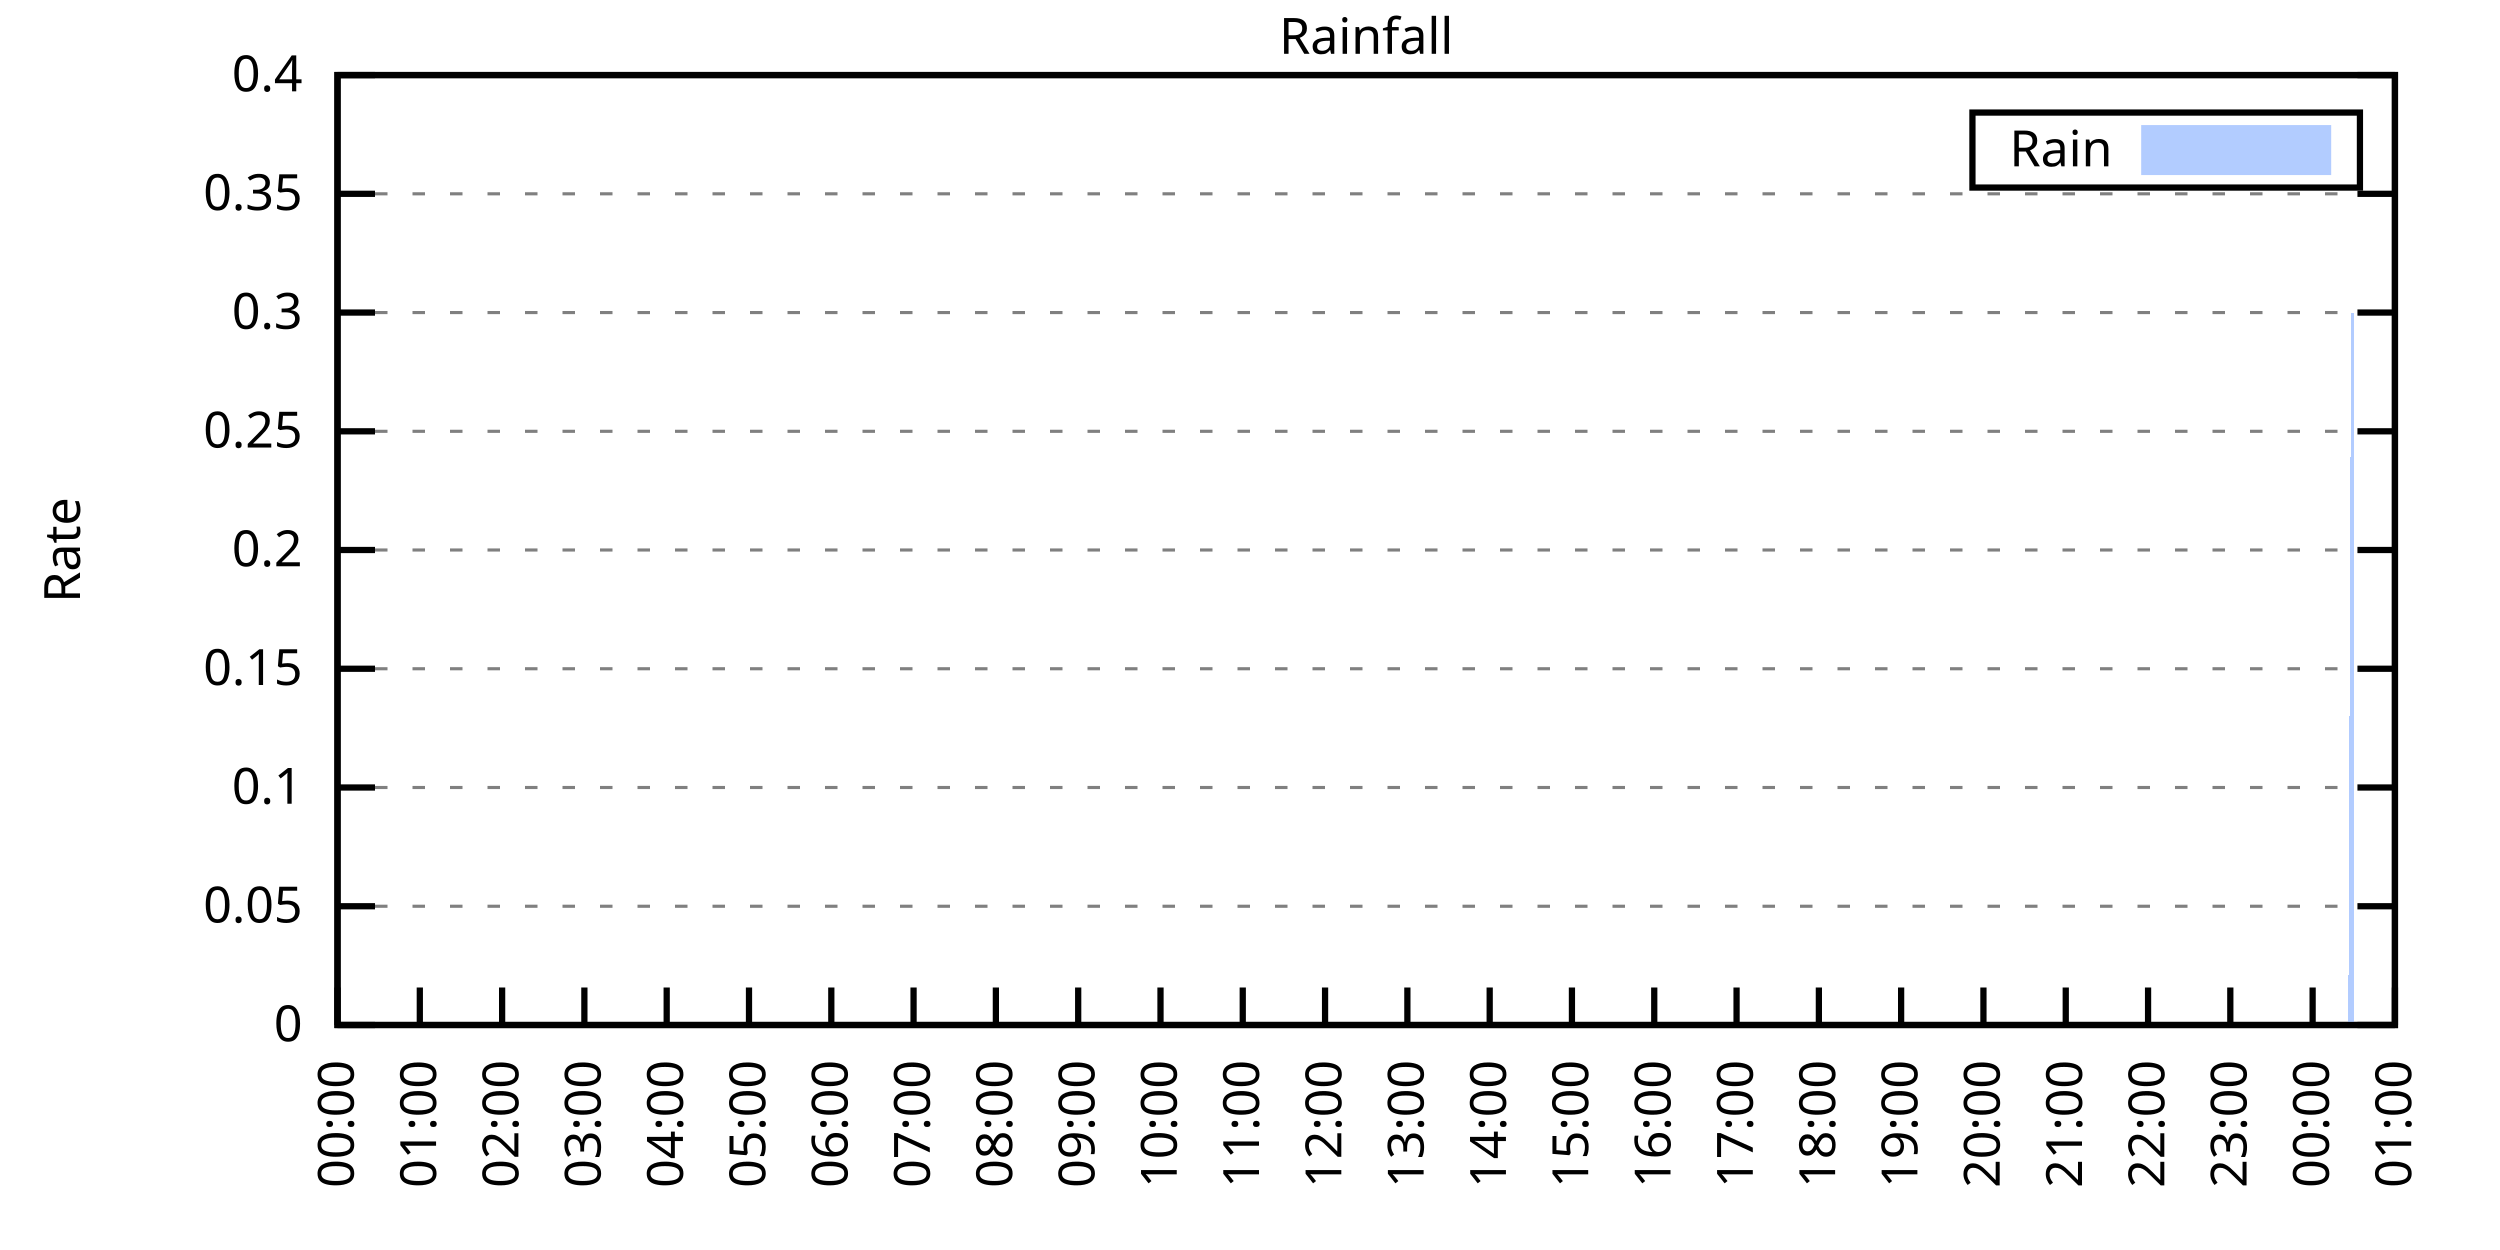
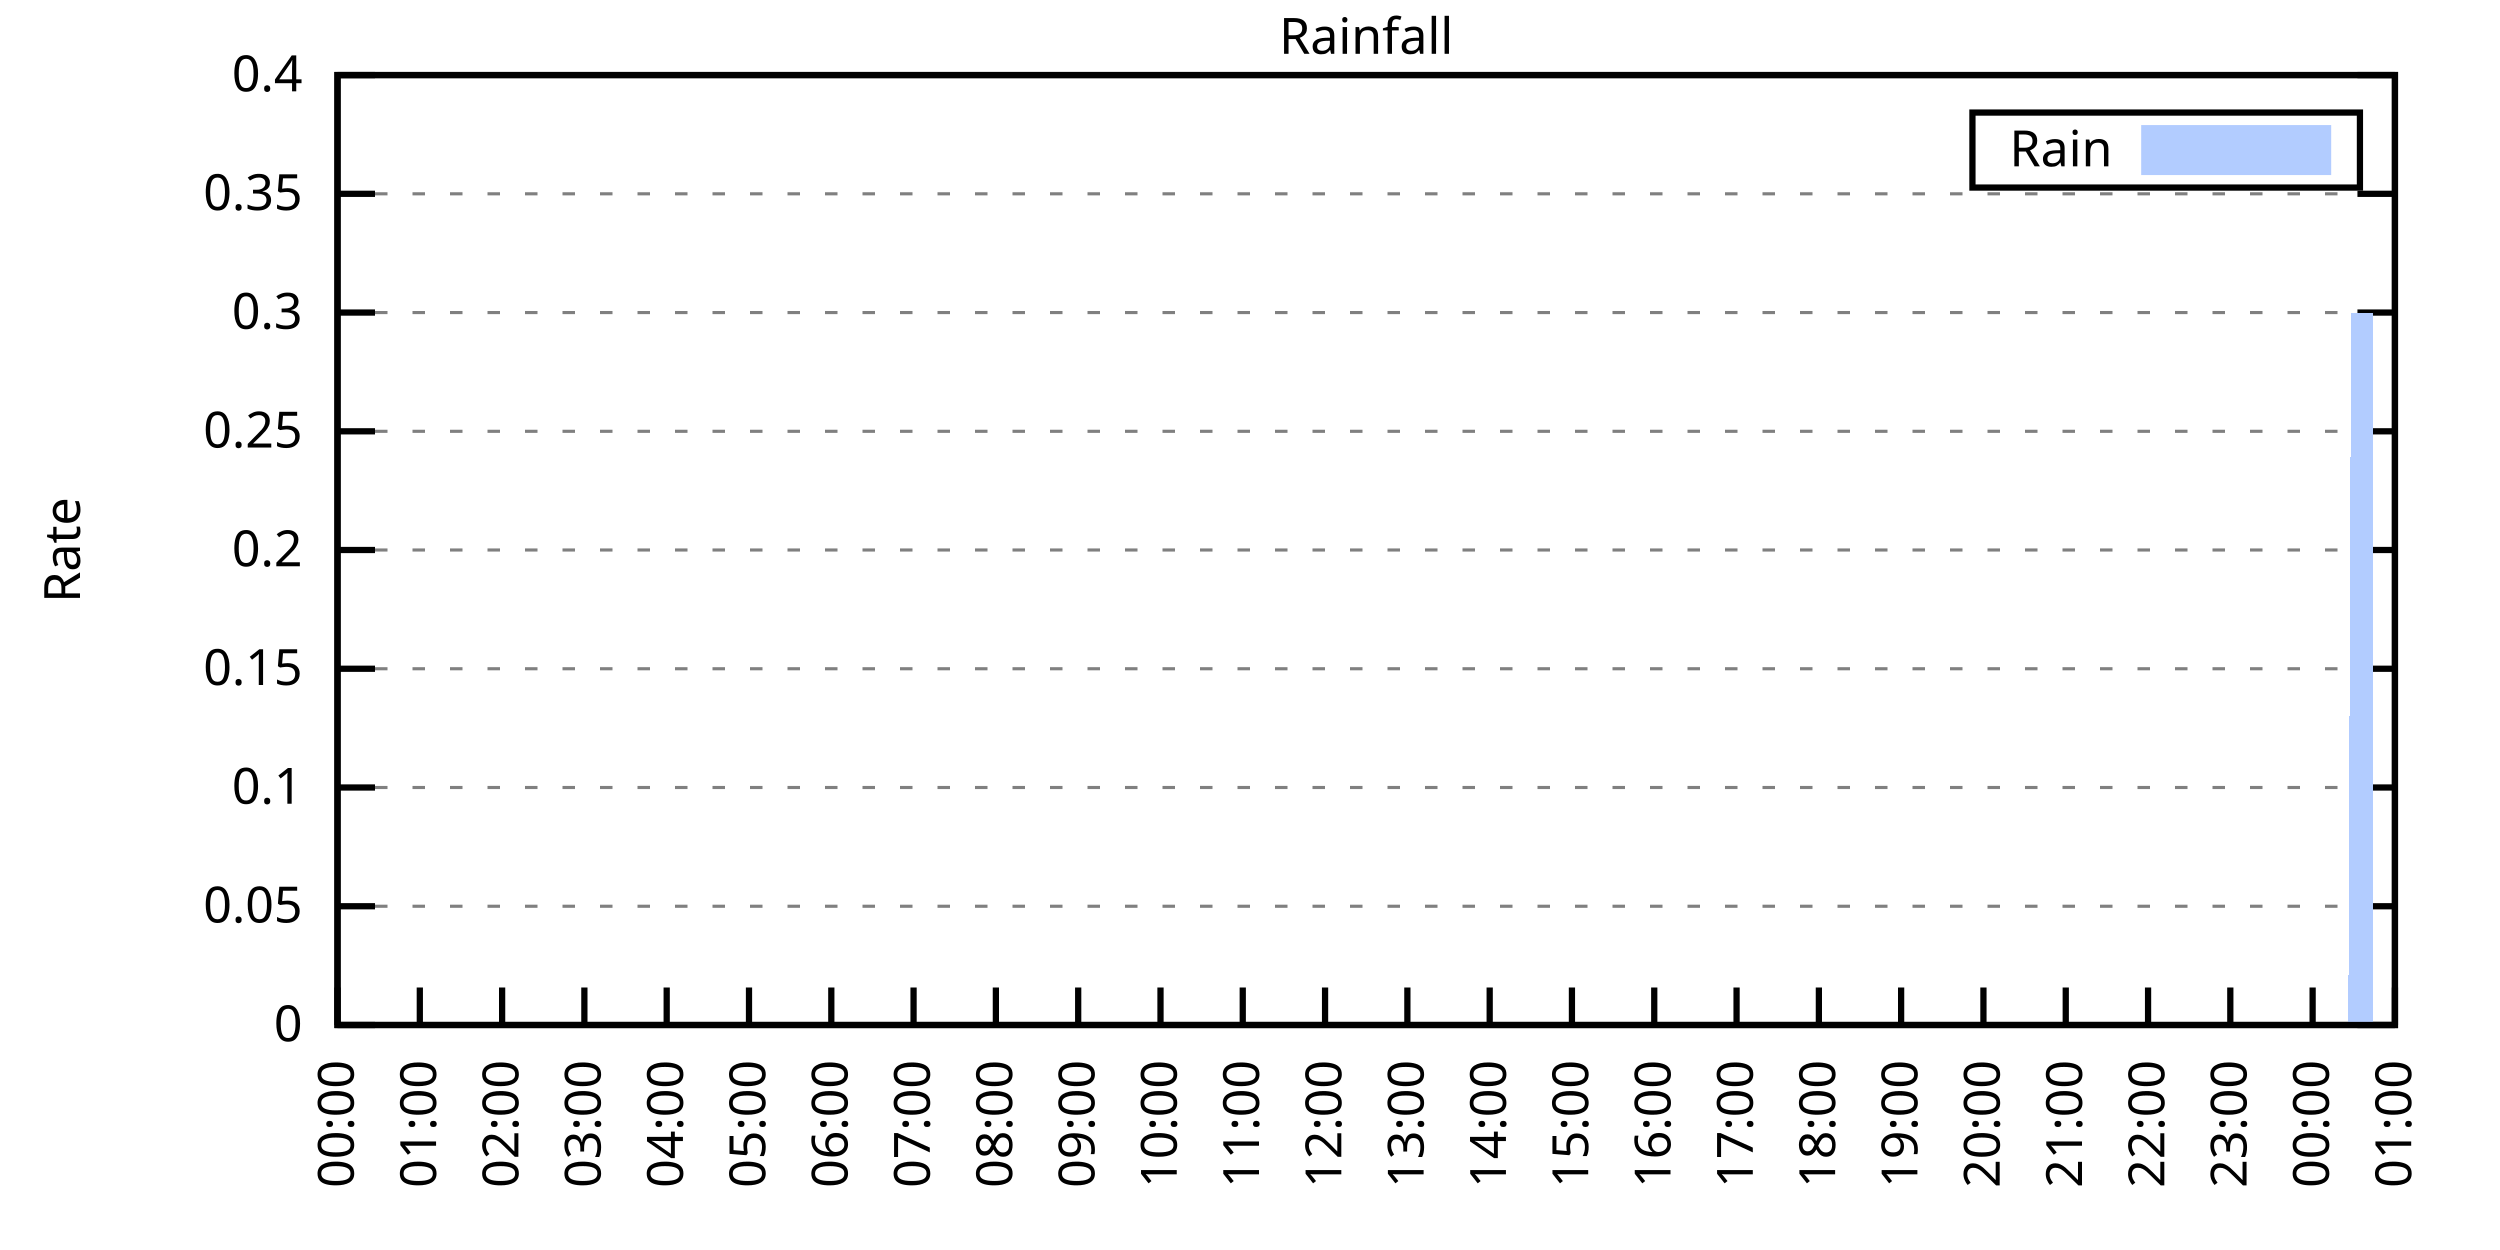
<svg xmlns="http://www.w3.org/2000/svg" xmlns:xlink="http://www.w3.org/1999/xlink" width="400" height="200" viewBox="0 0 400 200">
  <g id="gnuplot_canvas">
    <rect x="0" y="0" width="400" height="200" fill="none" />
    <defs>
      <circle id="gpDot" r="0.5" stroke-width="0.5" stroke="currentColor" />
      <path id="gpPt0" stroke-width="0.333" stroke="currentColor" d="M-1,0 h2 M0,-1 v2" />
      <path id="gpPt1" stroke-width="0.333" stroke="currentColor" d="M-1,-1 L1,1 M1,-1 L-1,1" />
      <path id="gpPt2" stroke-width="0.333" stroke="currentColor" d="M-1,0 L1,0 M0,-1 L0,1 M-1,-1 L1,1 M-1,1 L1,-1" />
      <rect id="gpPt3" stroke-width="0.333" stroke="currentColor" x="-1" y="-1" width="2" height="2" />
      <rect id="gpPt4" stroke-width="0.333" stroke="currentColor" fill="currentColor" x="-1" y="-1" width="2" height="2" />
      <circle id="gpPt5" stroke-width="0.333" stroke="currentColor" cx="0" cy="0" r="1" />
      <use xlink:href="#gpPt5" id="gpPt6" fill="currentColor" stroke="none" />
      <path id="gpPt7" stroke-width="0.333" stroke="currentColor" d="M0,-1.33 L-1.33,0.67 L1.33,0.67 z" />
      <use xlink:href="#gpPt7" id="gpPt8" fill="currentColor" stroke="none" />
      <use xlink:href="#gpPt7" id="gpPt9" stroke="currentColor" transform="rotate(180)" />
      <use xlink:href="#gpPt9" id="gpPt10" fill="currentColor" stroke="none" />
      <use xlink:href="#gpPt3" id="gpPt11" stroke="currentColor" transform="rotate(45)" />
      <use xlink:href="#gpPt11" id="gpPt12" fill="currentColor" stroke="none" />
      <path id="gpPt13" stroke-width="0.333" stroke="currentColor" d="M0,1.330 L1.265,0.411 L0.782,-1.067 L-0.782,-1.076 L-1.265,0.411 z" />
      <use xlink:href="#gpPt13" id="gpPt14" fill="currentColor" stroke="none" />
      <filter id="textbox" filterUnits="objectBoundingBox" x="0" y="0" height="1" width="1">
        <feFlood flood-color="white" flood-opacity="1" result="bgnd" />
        <feComposite in="SourceGraphic" in2="bgnd" operator="atop" />
      </filter>
      <filter id="greybox" filterUnits="objectBoundingBox" x="0" y="0" height="1" width="1">
        <feFlood flood-color="lightgrey" flood-opacity="1" result="grey" />
        <feComposite in="SourceGraphic" in2="grey" operator="atop" />
      </filter>
    </defs>
    <g fill="none" color="white" stroke="currentColor" stroke-width="1.00" stroke-linecap="butt" stroke-linejoin="miter">
</g>
    <g fill="none" color="black" stroke="currentColor" stroke-width="1.00" stroke-linecap="butt" stroke-linejoin="miter">
      <g stroke="none" shape-rendering="crispEdges">
        <polygon fill="rgb(255, 255, 255)" points="54.00,164.00 383.18,164.00 383.18,12.02 54.00,12.02 " />
      </g>
    </g>
    <g fill="none" color="black" stroke="currentColor" stroke-width="1.00" stroke-linecap="butt" stroke-linejoin="miter">
</g>
    <g fill="none" color="black" stroke="black" stroke-width="0.50" stroke-linecap="butt" stroke-linejoin="miter">
</g>
    <g fill="none" color="gray" stroke="currentColor" stroke-width="0.50" stroke-linecap="butt" stroke-linejoin="miter">
      <path stroke="gray" stroke-dasharray="2,4" class="gridline" d="M54.00,164.00 L383.19,164.00  " />
    </g>
    <g fill="none" color="gray" stroke="gray" stroke-width="1.00" stroke-linecap="butt" stroke-linejoin="miter">
</g>
    <g fill="none" color="black" stroke="currentColor" stroke-width="1.00" stroke-linecap="butt" stroke-linejoin="miter">
      <path stroke="black" d="M54.00,164.00 L60.00,164.00 M383.19,164.00 L377.19,164.00  " />
      <g transform="translate(48.40,166.60)" stroke="none" fill="black" font-family="Sans" font-size="8.00" text-anchor="end">
        <text>
          <tspan font-family="Sans"> 0</tspan>
        </text>
      </g>
    </g>
    <g fill="none" color="black" stroke="currentColor" stroke-width="1.00" stroke-linecap="butt" stroke-linejoin="miter">
</g>
    <g fill="none" color="black" stroke="black" stroke-width="0.50" stroke-linecap="butt" stroke-linejoin="miter">
</g>
    <g fill="none" color="gray" stroke="currentColor" stroke-width="0.50" stroke-linecap="butt" stroke-linejoin="miter">
      <path stroke="gray" stroke-dasharray="2,4" class="gridline" d="M54.00,145.00 L383.19,145.00  " />
    </g>
    <g fill="none" color="gray" stroke="gray" stroke-width="1.00" stroke-linecap="butt" stroke-linejoin="miter">
</g>
    <g fill="none" color="black" stroke="currentColor" stroke-width="1.00" stroke-linecap="butt" stroke-linejoin="miter">
      <path stroke="black" d="M54.00,145.00 L60.00,145.00 M383.19,145.00 L377.19,145.00  " />
      <g transform="translate(48.40,147.60)" stroke="none" fill="black" font-family="Sans" font-size="8.00" text-anchor="end">
        <text>
          <tspan font-family="Sans"> 0.05</tspan>
        </text>
      </g>
    </g>
    <g fill="none" color="black" stroke="currentColor" stroke-width="1.00" stroke-linecap="butt" stroke-linejoin="miter">
</g>
    <g fill="none" color="black" stroke="black" stroke-width="0.50" stroke-linecap="butt" stroke-linejoin="miter">
</g>
    <g fill="none" color="gray" stroke="currentColor" stroke-width="0.50" stroke-linecap="butt" stroke-linejoin="miter">
      <path stroke="gray" stroke-dasharray="2,4" class="gridline" d="M54.00,126.00 L383.19,126.00  " />
    </g>
    <g fill="none" color="gray" stroke="gray" stroke-width="1.00" stroke-linecap="butt" stroke-linejoin="miter">
</g>
    <g fill="none" color="black" stroke="currentColor" stroke-width="1.00" stroke-linecap="butt" stroke-linejoin="miter">
      <path stroke="black" d="M54.00,126.00 L60.00,126.00 M383.19,126.00 L377.19,126.00  " />
      <g transform="translate(48.40,128.60)" stroke="none" fill="black" font-family="Sans" font-size="8.00" text-anchor="end">
        <text>
          <tspan font-family="Sans"> 0.1</tspan>
        </text>
      </g>
    </g>
    <g fill="none" color="black" stroke="currentColor" stroke-width="1.00" stroke-linecap="butt" stroke-linejoin="miter">
</g>
    <g fill="none" color="black" stroke="black" stroke-width="0.50" stroke-linecap="butt" stroke-linejoin="miter">
</g>
    <g fill="none" color="gray" stroke="currentColor" stroke-width="0.50" stroke-linecap="butt" stroke-linejoin="miter">
      <path stroke="gray" stroke-dasharray="2,4" class="gridline" d="M54.00,107.00 L383.19,107.00  " />
    </g>
    <g fill="none" color="gray" stroke="gray" stroke-width="1.00" stroke-linecap="butt" stroke-linejoin="miter">
</g>
    <g fill="none" color="black" stroke="currentColor" stroke-width="1.00" stroke-linecap="butt" stroke-linejoin="miter">
      <path stroke="black" d="M54.00,107.00 L60.00,107.00 M383.19,107.00 L377.19,107.00  " />
      <g transform="translate(48.40,109.60)" stroke="none" fill="black" font-family="Sans" font-size="8.00" text-anchor="end">
        <text>
          <tspan font-family="Sans"> 0.15</tspan>
        </text>
      </g>
    </g>
    <g fill="none" color="black" stroke="currentColor" stroke-width="1.00" stroke-linecap="butt" stroke-linejoin="miter">
</g>
    <g fill="none" color="black" stroke="black" stroke-width="0.50" stroke-linecap="butt" stroke-linejoin="miter">
</g>
    <g fill="none" color="gray" stroke="currentColor" stroke-width="0.50" stroke-linecap="butt" stroke-linejoin="miter">
      <path stroke="gray" stroke-dasharray="2,4" class="gridline" d="M54.00,88.00 L383.19,88.00  " />
    </g>
    <g fill="none" color="gray" stroke="gray" stroke-width="1.00" stroke-linecap="butt" stroke-linejoin="miter">
</g>
    <g fill="none" color="black" stroke="currentColor" stroke-width="1.00" stroke-linecap="butt" stroke-linejoin="miter">
      <path stroke="black" d="M54.00,88.00 L60.00,88.00 M383.19,88.00 L377.19,88.00  " />
      <g transform="translate(48.40,90.60)" stroke="none" fill="black" font-family="Sans" font-size="8.00" text-anchor="end">
        <text>
          <tspan font-family="Sans"> 0.2</tspan>
        </text>
      </g>
    </g>
    <g fill="none" color="black" stroke="currentColor" stroke-width="1.00" stroke-linecap="butt" stroke-linejoin="miter">
</g>
    <g fill="none" color="black" stroke="black" stroke-width="0.50" stroke-linecap="butt" stroke-linejoin="miter">
</g>
    <g fill="none" color="gray" stroke="currentColor" stroke-width="0.50" stroke-linecap="butt" stroke-linejoin="miter">
      <path stroke="gray" stroke-dasharray="2,4" class="gridline" d="M54.00,69.01 L383.19,69.01  " />
    </g>
    <g fill="none" color="gray" stroke="gray" stroke-width="1.00" stroke-linecap="butt" stroke-linejoin="miter">
</g>
    <g fill="none" color="black" stroke="currentColor" stroke-width="1.00" stroke-linecap="butt" stroke-linejoin="miter">
      <path stroke="black" d="M54.00,69.01 L60.00,69.01 M383.19,69.01 L377.19,69.01  " />
      <g transform="translate(48.40,71.61)" stroke="none" fill="black" font-family="Sans" font-size="8.00" text-anchor="end">
        <text>
          <tspan font-family="Sans"> 0.25</tspan>
        </text>
      </g>
    </g>
    <g fill="none" color="black" stroke="currentColor" stroke-width="1.00" stroke-linecap="butt" stroke-linejoin="miter">
</g>
    <g fill="none" color="black" stroke="black" stroke-width="0.50" stroke-linecap="butt" stroke-linejoin="miter">
</g>
    <g fill="none" color="gray" stroke="currentColor" stroke-width="0.50" stroke-linecap="butt" stroke-linejoin="miter">
      <path stroke="gray" stroke-dasharray="2,4" class="gridline" d="M54.00,50.01 L383.19,50.01  " />
    </g>
    <g fill="none" color="gray" stroke="gray" stroke-width="1.00" stroke-linecap="butt" stroke-linejoin="miter">
</g>
    <g fill="none" color="black" stroke="currentColor" stroke-width="1.00" stroke-linecap="butt" stroke-linejoin="miter">
      <path stroke="black" d="M54.00,50.01 L60.00,50.01 M383.19,50.01 L377.19,50.01  " />
      <g transform="translate(48.40,52.61)" stroke="none" fill="black" font-family="Sans" font-size="8.00" text-anchor="end">
        <text>
          <tspan font-family="Sans"> 0.3</tspan>
        </text>
      </g>
    </g>
    <g fill="none" color="black" stroke="currentColor" stroke-width="1.00" stroke-linecap="butt" stroke-linejoin="miter">
</g>
    <g fill="none" color="black" stroke="black" stroke-width="0.50" stroke-linecap="butt" stroke-linejoin="miter">
</g>
    <g fill="none" color="gray" stroke="currentColor" stroke-width="0.50" stroke-linecap="butt" stroke-linejoin="miter">
      <path stroke="gray" stroke-dasharray="2,4" class="gridline" d="M54.00,31.01 L383.19,31.01  " />
    </g>
    <g fill="none" color="gray" stroke="gray" stroke-width="1.00" stroke-linecap="butt" stroke-linejoin="miter">
</g>
    <g fill="none" color="black" stroke="currentColor" stroke-width="1.00" stroke-linecap="butt" stroke-linejoin="miter">
      <path stroke="black" d="M54.00,31.01 L60.00,31.01 M383.19,31.01 L377.19,31.01  " />
      <g transform="translate(48.40,33.61)" stroke="none" fill="black" font-family="Sans" font-size="8.00" text-anchor="end">
        <text>
          <tspan font-family="Sans"> 0.35</tspan>
        </text>
      </g>
    </g>
    <g fill="none" color="black" stroke="currentColor" stroke-width="1.00" stroke-linecap="butt" stroke-linejoin="miter">
</g>
    <g fill="none" color="black" stroke="black" stroke-width="0.50" stroke-linecap="butt" stroke-linejoin="miter">
</g>
    <g fill="none" color="gray" stroke="currentColor" stroke-width="0.50" stroke-linecap="butt" stroke-linejoin="miter">
      <path stroke="gray" stroke-dasharray="2,4" class="gridline" d="M54.00,12.01 L383.19,12.01  " />
    </g>
    <g fill="none" color="gray" stroke="gray" stroke-width="1.00" stroke-linecap="butt" stroke-linejoin="miter">
</g>
    <g fill="none" color="black" stroke="currentColor" stroke-width="1.00" stroke-linecap="butt" stroke-linejoin="miter">
      <path stroke="black" d="M54.00,12.01 L60.00,12.01 M383.19,12.01 L377.19,12.01  " />
      <g transform="translate(48.40,14.61)" stroke="none" fill="black" font-family="Sans" font-size="8.00" text-anchor="end">
        <text>
          <tspan font-family="Sans"> 0.4</tspan>
        </text>
      </g>
    </g>
    <g fill="none" color="black" stroke="currentColor" stroke-width="1.00" stroke-linecap="butt" stroke-linejoin="miter">
      <path stroke="black" d="M54.00,164.00 L54.00,158.00  " />
      <g transform="translate(56.60,169.60) rotate(270.00)" stroke="none" fill="black" font-family="Sans" font-size="8.00" text-anchor="end">
        <text>
          <tspan font-family="Sans">00:00</tspan>
        </text>
      </g>
    </g>
    <g fill="none" color="black" stroke="currentColor" stroke-width="1.00" stroke-linecap="butt" stroke-linejoin="miter">
      <path stroke="black" d="M67.17,164.00 L67.17,158.00  " />
      <g transform="translate(69.77,169.60) rotate(270.00)" stroke="none" fill="black" font-family="Sans" font-size="8.00" text-anchor="end">
        <text>
          <tspan font-family="Sans">01:00</tspan>
        </text>
      </g>
    </g>
    <g fill="none" color="black" stroke="currentColor" stroke-width="1.00" stroke-linecap="butt" stroke-linejoin="miter">
      <path stroke="black" d="M80.34,164.00 L80.34,158.00  " />
      <g transform="translate(82.94,169.60) rotate(270.00)" stroke="none" fill="black" font-family="Sans" font-size="8.00" text-anchor="end">
        <text>
          <tspan font-family="Sans">02:00</tspan>
        </text>
      </g>
    </g>
    <g fill="none" color="black" stroke="currentColor" stroke-width="1.00" stroke-linecap="butt" stroke-linejoin="miter">
      <path stroke="black" d="M93.50,164.00 L93.50,158.00  " />
      <g transform="translate(96.10,169.60) rotate(270.00)" stroke="none" fill="black" font-family="Sans" font-size="8.00" text-anchor="end">
        <text>
          <tspan font-family="Sans">03:00</tspan>
        </text>
      </g>
    </g>
    <g fill="none" color="black" stroke="currentColor" stroke-width="1.00" stroke-linecap="butt" stroke-linejoin="miter">
      <path stroke="black" d="M106.67,164.00 L106.67,158.00  " />
      <g transform="translate(109.27,169.60) rotate(270.00)" stroke="none" fill="black" font-family="Sans" font-size="8.00" text-anchor="end">
        <text>
          <tspan font-family="Sans">04:00</tspan>
        </text>
      </g>
    </g>
    <g fill="none" color="black" stroke="currentColor" stroke-width="1.00" stroke-linecap="butt" stroke-linejoin="miter">
      <path stroke="black" d="M119.84,164.00 L119.84,158.00  " />
      <g transform="translate(122.44,169.60) rotate(270.00)" stroke="none" fill="black" font-family="Sans" font-size="8.00" text-anchor="end">
        <text>
          <tspan font-family="Sans">05:00</tspan>
        </text>
      </g>
    </g>
    <g fill="none" color="black" stroke="currentColor" stroke-width="1.00" stroke-linecap="butt" stroke-linejoin="miter">
      <path stroke="black" d="M133.01,164.00 L133.01,158.00  " />
      <g transform="translate(135.61,169.60) rotate(270.00)" stroke="none" fill="black" font-family="Sans" font-size="8.00" text-anchor="end">
        <text>
          <tspan font-family="Sans">06:00</tspan>
        </text>
      </g>
    </g>
    <g fill="none" color="black" stroke="currentColor" stroke-width="1.00" stroke-linecap="butt" stroke-linejoin="miter">
      <path stroke="black" d="M146.17,164.00 L146.17,158.00  " />
      <g transform="translate(148.77,169.60) rotate(270.00)" stroke="none" fill="black" font-family="Sans" font-size="8.00" text-anchor="end">
        <text>
          <tspan font-family="Sans">07:00</tspan>
        </text>
      </g>
    </g>
    <g fill="none" color="black" stroke="currentColor" stroke-width="1.00" stroke-linecap="butt" stroke-linejoin="miter">
      <path stroke="black" d="M159.34,164.00 L159.34,158.00  " />
      <g transform="translate(161.94,169.60) rotate(270.00)" stroke="none" fill="black" font-family="Sans" font-size="8.00" text-anchor="end">
        <text>
          <tspan font-family="Sans">08:00</tspan>
        </text>
      </g>
    </g>
    <g fill="none" color="black" stroke="currentColor" stroke-width="1.00" stroke-linecap="butt" stroke-linejoin="miter">
      <path stroke="black" d="M172.51,164.00 L172.51,158.00  " />
      <g transform="translate(175.11,169.60) rotate(270.00)" stroke="none" fill="black" font-family="Sans" font-size="8.00" text-anchor="end">
        <text>
          <tspan font-family="Sans">09:00</tspan>
        </text>
      </g>
    </g>
    <g fill="none" color="black" stroke="currentColor" stroke-width="1.00" stroke-linecap="butt" stroke-linejoin="miter">
      <path stroke="black" d="M185.68,164.00 L185.68,158.00  " />
      <g transform="translate(188.28,169.60) rotate(270.00)" stroke="none" fill="black" font-family="Sans" font-size="8.00" text-anchor="end">
        <text>
          <tspan font-family="Sans">10:00</tspan>
        </text>
      </g>
    </g>
    <g fill="none" color="black" stroke="currentColor" stroke-width="1.00" stroke-linecap="butt" stroke-linejoin="miter">
      <path stroke="black" d="M198.84,164.00 L198.84,158.00  " />
      <g transform="translate(201.44,169.60) rotate(270.00)" stroke="none" fill="black" font-family="Sans" font-size="8.00" text-anchor="end">
        <text>
          <tspan font-family="Sans">11:00</tspan>
        </text>
      </g>
    </g>
    <g fill="none" color="black" stroke="currentColor" stroke-width="1.00" stroke-linecap="butt" stroke-linejoin="miter">
      <path stroke="black" d="M212.01,164.00 L212.01,158.00  " />
      <g transform="translate(214.61,169.60) rotate(270.00)" stroke="none" fill="black" font-family="Sans" font-size="8.00" text-anchor="end">
        <text>
          <tspan font-family="Sans">12:00</tspan>
        </text>
      </g>
    </g>
    <g fill="none" color="black" stroke="currentColor" stroke-width="1.00" stroke-linecap="butt" stroke-linejoin="miter">
      <path stroke="black" d="M225.18,164.00 L225.18,158.00  " />
      <g transform="translate(227.78,169.60) rotate(270.00)" stroke="none" fill="black" font-family="Sans" font-size="8.00" text-anchor="end">
        <text>
          <tspan font-family="Sans">13:00</tspan>
        </text>
      </g>
    </g>
    <g fill="none" color="black" stroke="currentColor" stroke-width="1.00" stroke-linecap="butt" stroke-linejoin="miter">
      <path stroke="black" d="M238.35,164.00 L238.35,158.00  " />
      <g transform="translate(240.95,169.60) rotate(270.00)" stroke="none" fill="black" font-family="Sans" font-size="8.00" text-anchor="end">
        <text>
          <tspan font-family="Sans">14:00</tspan>
        </text>
      </g>
    </g>
    <g fill="none" color="black" stroke="currentColor" stroke-width="1.00" stroke-linecap="butt" stroke-linejoin="miter">
      <path stroke="black" d="M251.51,164.00 L251.51,158.00  " />
      <g transform="translate(254.11,169.60) rotate(270.00)" stroke="none" fill="black" font-family="Sans" font-size="8.00" text-anchor="end">
        <text>
          <tspan font-family="Sans">15:00</tspan>
        </text>
      </g>
    </g>
    <g fill="none" color="black" stroke="currentColor" stroke-width="1.00" stroke-linecap="butt" stroke-linejoin="miter">
      <path stroke="black" d="M264.68,164.00 L264.68,158.00  " />
      <g transform="translate(267.28,169.60) rotate(270.00)" stroke="none" fill="black" font-family="Sans" font-size="8.00" text-anchor="end">
        <text>
          <tspan font-family="Sans">16:00</tspan>
        </text>
      </g>
    </g>
    <g fill="none" color="black" stroke="currentColor" stroke-width="1.00" stroke-linecap="butt" stroke-linejoin="miter">
      <path stroke="black" d="M277.85,164.00 L277.85,158.00  " />
      <g transform="translate(280.45,169.60) rotate(270.00)" stroke="none" fill="black" font-family="Sans" font-size="8.00" text-anchor="end">
        <text>
          <tspan font-family="Sans">17:00</tspan>
        </text>
      </g>
    </g>
    <g fill="none" color="black" stroke="currentColor" stroke-width="1.00" stroke-linecap="butt" stroke-linejoin="miter">
      <path stroke="black" d="M291.02,164.00 L291.02,158.00  " />
      <g transform="translate(293.62,169.60) rotate(270.00)" stroke="none" fill="black" font-family="Sans" font-size="8.00" text-anchor="end">
        <text>
          <tspan font-family="Sans">18:00</tspan>
        </text>
      </g>
    </g>
    <g fill="none" color="black" stroke="currentColor" stroke-width="1.00" stroke-linecap="butt" stroke-linejoin="miter">
      <path stroke="black" d="M304.18,164.00 L304.18,158.00  " />
      <g transform="translate(306.78,169.60) rotate(270.00)" stroke="none" fill="black" font-family="Sans" font-size="8.00" text-anchor="end">
        <text>
          <tspan font-family="Sans">19:00</tspan>
        </text>
      </g>
    </g>
    <g fill="none" color="black" stroke="currentColor" stroke-width="1.00" stroke-linecap="butt" stroke-linejoin="miter">
      <path stroke="black" d="M317.35,164.00 L317.35,158.00  " />
      <g transform="translate(319.95,169.60) rotate(270.00)" stroke="none" fill="black" font-family="Sans" font-size="8.00" text-anchor="end">
        <text>
          <tspan font-family="Sans">20:00</tspan>
        </text>
      </g>
    </g>
    <g fill="none" color="black" stroke="currentColor" stroke-width="1.00" stroke-linecap="butt" stroke-linejoin="miter">
      <path stroke="black" d="M330.52,164.00 L330.52,158.00  " />
      <g transform="translate(333.12,169.60) rotate(270.00)" stroke="none" fill="black" font-family="Sans" font-size="8.00" text-anchor="end">
        <text>
          <tspan font-family="Sans">21:00</tspan>
        </text>
      </g>
    </g>
    <g fill="none" color="black" stroke="currentColor" stroke-width="1.00" stroke-linecap="butt" stroke-linejoin="miter">
      <path stroke="black" d="M343.69,164.00 L343.69,158.00  " />
      <g transform="translate(346.29,169.60) rotate(270.00)" stroke="none" fill="black" font-family="Sans" font-size="8.00" text-anchor="end">
        <text>
          <tspan font-family="Sans">22:00</tspan>
        </text>
      </g>
    </g>
    <g fill="none" color="black" stroke="currentColor" stroke-width="1.00" stroke-linecap="butt" stroke-linejoin="miter">
      <path stroke="black" d="M356.85,164.00 L356.85,158.00  " />
      <g transform="translate(359.45,169.60) rotate(270.00)" stroke="none" fill="black" font-family="Sans" font-size="8.00" text-anchor="end">
        <text>
          <tspan font-family="Sans">23:00</tspan>
        </text>
      </g>
    </g>
    <g fill="none" color="black" stroke="currentColor" stroke-width="1.00" stroke-linecap="butt" stroke-linejoin="miter">
      <path stroke="black" d="M370.02,164.00 L370.02,158.00  " />
      <g transform="translate(372.62,169.60) rotate(270.00)" stroke="none" fill="black" font-family="Sans" font-size="8.00" text-anchor="end">
        <text>
          <tspan font-family="Sans">00:00</tspan>
        </text>
      </g>
    </g>
    <g fill="none" color="black" stroke="currentColor" stroke-width="1.00" stroke-linecap="butt" stroke-linejoin="miter">
      <path stroke="black" d="M383.19,164.00 L383.19,158.00  " />
      <g transform="translate(385.79,169.60) rotate(270.00)" stroke="none" fill="black" font-family="Sans" font-size="8.00" text-anchor="end">
        <text>
          <tspan font-family="Sans">01:00</tspan>
        </text>
      </g>
    </g>
    <g fill="none" color="black" stroke="currentColor" stroke-width="1.00" stroke-linecap="butt" stroke-linejoin="miter">
</g>
    <g fill="none" color="black" stroke="currentColor" stroke-width="1.00" stroke-linecap="butt" stroke-linejoin="miter">
      <path stroke="black" d="M54.00,12.01 L54.00,164.00 L383.19,164.00 L383.19,12.01 L54.00,12.01 Z  " />
    </g>
    <g fill="none" color="black" stroke="currentColor" stroke-width="1.00" stroke-linecap="butt" stroke-linejoin="miter">
</g>
    <g fill="none" color="black" stroke="currentColor" stroke-width="1.00" stroke-linecap="butt" stroke-linejoin="miter">
      <path stroke="black" d="M315.59,30.01 L315.59,18.01 L377.59,18.01 L377.59,30.01 L315.59,30.01 Z  " />
    </g>
    <g id="Rainfall_plot_1">
      <g fill="none" color="white" stroke="black" stroke-width="2.00" stroke-linecap="butt" stroke-linejoin="miter">
</g>
      <g fill="none" color="black" stroke="currentColor" stroke-width="2.00" stroke-linecap="butt" stroke-linejoin="miter">
        <g transform="translate(337.99,26.61)" stroke="none" fill="black" font-family="Sans" font-size="8.00" text-anchor="end">
          <text>
            <tspan font-family="Sans">Rain</tspan>
          </text>
        </g>
      </g>
      <g fill="none" color="black" stroke="currentColor" stroke-width="2.00" stroke-linecap="butt" stroke-linejoin="miter">
        <g stroke="none" shape-rendering="crispEdges">
          <polygon fill="rgb(178, 204, 255)" points="343.59,27.01 371.99,27.01 371.99,21.01 343.59,21.01 " />
        </g>
        <path stroke="rgb(178, 204, 255)" d="M343.59,27.01 L371.99,27.01 L371.99,21.01 L343.59,21.01 L343.59,27.01 Z  " />
      </g>
      <g fill="none" color="black" stroke="currentColor" stroke-width="2.00" stroke-linecap="butt" stroke-linejoin="miter">
        <g stroke="none" shape-rendering="crispEdges">
-           <polygon fill="rgb(178, 204, 255)" points="61.02,164.00 61.46,164.00 61.90,164.00 62.34,164.00 62.78,164.00 63.22,164.00 63.66,164.00 64.10,164.00 64.53,164.00 64.97,164.00 65.41,164.00 65.85,164.00 66.29,164.00 66.73,164.00 67.17,164.00 67.61,164.00 68.05,164.00 68.48,164.00 68.92,164.00 69.36,164.00 69.80,164.00 70.24,164.00 70.68,164.00 71.12,164.00 71.56,164.00 72.00,164.00 72.43,164.00 72.87,164.00 73.31,164.00 73.75,164.00 74.19,164.00 74.63,164.00 75.07,164.00 75.51,164.00 75.95,164.00 76.38,164.00 76.82,164.00 77.26,164.00 77.70,164.00 78.14,164.00 78.58,164.00 79.02,164.00 79.46,164.00 79.90,164.00 80.34,164.00 80.77,164.00 81.21,164.00 81.65,164.00 82.09,164.00 82.53,164.00 82.97,164.00 83.41,164.00 83.85,164.00 84.29,164.00 84.72,164.00 85.16,164.00 85.60,164.00 86.04,164.00 86.48,164.00 86.92,164.00 87.36,164.00 87.80,164.00 88.24,164.00 88.67,164.00 89.11,164.00 89.55,164.00 89.99,164.00 90.43,164.00 90.87,164.00 91.31,164.00 91.75,164.00 92.19,164.00 92.62,164.00 93.06,164.00 93.50,164.00 93.94,164.00 94.38,164.00 94.82,164.00 95.26,164.00 95.70,164.00 96.14,164.00 96.58,164.00 97.01,164.00 97.45,164.00 97.89,164.00 98.33,164.00 98.77,164.00 99.21,164.00 99.65,164.00 100.09,164.00 100.53,164.00 100.96,164.00 101.40,164.00 101.84,164.00 102.28,164.00 102.72,164.00 103.16,164.00 103.60,164.00 104.04,164.00 104.48,164.00 104.91,164.00 105.35,164.00 105.79,164.00 106.23,164.00 106.67,164.00 107.11,164.00 107.55,164.00 107.99,164.00 108.43,164.00 108.87,164.00 109.30,164.00 109.74,164.00 110.18,164.00 110.62,164.00 111.06,164.00 111.50,164.00 111.94,164.00 112.38,164.00 112.82,164.00 113.25,164.00 113.69,164.00 114.13,164.00 114.57,164.00 115.01,164.00 115.45,164.00 115.89,164.00 116.33,164.00 116.77,164.00 117.20,164.00 117.64,164.00 118.08,164.00 118.52,164.00 118.96,164.00 119.40,164.00 119.84,164.00 120.28,164.00 120.72,164.00 121.15,164.00 121.59,164.00 122.03,164.00 122.47,164.00 122.91,164.00 123.35,164.00 123.79,164.00 124.23,164.00 124.67,164.00 125.11,164.00 125.54,164.00 125.98,164.00 126.42,164.00 126.86,164.00 127.30,164.00 127.74,164.00 128.18,164.00 128.62,164.00 129.06,164.00 129.49,164.00 129.93,164.00 130.37,164.00 130.81,164.00 131.25,164.00 131.69,164.00 132.13,164.00 132.57,164.00 133.01,164.00 133.44,164.00 133.88,164.00 134.32,164.00 134.76,164.00 135.20,164.00 135.64,164.00 136.08,164.00 136.52,164.00 136.96,164.00 137.39,164.00 137.83,164.00 138.27,164.00 138.71,164.00 139.15,164.00 139.59,164.00 140.03,164.00 140.47,164.00 140.91,164.00 141.35,164.00 141.78,164.00 142.22,164.00 142.66,164.00 143.10,164.00 143.54,164.00 143.98,164.00 144.42,164.00 144.86,164.00 145.30,164.00 145.73,164.00 146.17,164.00 146.61,164.00 147.05,164.00 147.49,164.00 147.93,164.00 148.37,164.00 148.81,164.00 149.25,164.00 149.68,164.00 150.12,164.00 150.56,164.00 151.00,164.00 151.44,164.00 151.88,164.00 152.32,164.00 152.76,164.00 153.20,164.00 153.63,164.00 154.07,164.00 154.51,164.00 154.95,164.00 155.39,164.00 155.83,164.00 156.27,164.00 156.71,164.00 157.15,164.00 157.59,164.00 158.02,164.00 158.46,164.00 158.90,164.00 159.34,164.00 159.78,164.00 160.22,164.00 160.66,164.00 161.10,164.00 161.54,164.00 161.97,164.00 162.41,164.00 162.85,164.00 163.29,164.00 163.73,164.00 164.17,164.00 164.61,164.00 165.05,164.00 165.49,164.00 165.92,164.00 166.36,164.00 166.80,164.00 167.24,164.00 167.68,164.00 168.12,164.00 168.56,164.00 169.00,164.00 169.44,164.00 169.87,164.00 170.31,164.00 170.75,164.00 171.19,164.00 171.63,164.00 172.07,164.00 172.51,164.00 172.95,164.00 173.39,164.00 173.83,164.00 174.26,164.00 174.70,164.00 175.14,164.00 175.58,164.00 176.02,164.00 176.46,164.00 176.90,164.00 177.34,164.00 177.78,164.00 178.21,164.00 178.65,164.00 179.09,164.00 179.53,164.00 179.97,164.00 180.41,164.00 180.85,164.00 181.29,164.00 181.73,164.00 182.16,164.00 182.60,164.00 183.04,164.00 183.48,164.00 183.92,164.00 184.36,164.00 184.80,164.00 185.24,164.00 185.68,164.00 186.11,164.00 186.55,164.00 186.99,164.00 187.43,164.00 187.87,164.00 188.31,164.00 188.75,164.00 189.19,164.00 189.63,164.00 190.07,164.00 190.50,164.00 190.94,164.00 191.38,164.00 191.82,164.00 192.26,164.00 192.70,164.00 193.14,164.00 193.58,164.00 194.02,164.00 194.45,164.00 194.89,164.00 195.33,164.00 195.77,164.00 196.21,164.00 196.65,164.00 197.09,164.00 197.53,164.00 197.97,164.00 198.40,164.00 198.84,164.00 199.28,164.00 199.72,164.00 200.16,164.00 200.60,164.00 201.04,164.00 201.48,164.00 201.92,164.00 202.35,164.00 202.79,164.00 203.23,164.00 203.67,164.00 204.11,164.00 204.55,164.00 204.99,164.00 205.43,164.00 205.87,164.00 206.31,164.00 206.74,164.00 207.18,164.00 207.62,164.00 208.06,164.00 208.50,164.00 208.94,164.00 209.38,164.00 209.82,164.00 210.26,164.00 210.69,164.00 211.13,164.00 211.57,164.00 212.01,164.00 212.45,164.00 212.89,164.00 213.33,164.00 213.77,164.00 214.21,164.00 214.64,164.00 215.08,164.00 215.52,164.00 215.96,164.00 216.40,164.00 216.84,164.00 217.28,164.00 217.72,164.00 218.16,164.00 218.60,164.00 219.03,164.00 219.47,164.00 219.91,164.00 220.35,164.00 220.79,164.00 221.23,164.00 221.67,164.00 222.11,164.00 222.55,164.00 222.98,164.00 223.42,164.00 223.86,164.00 224.30,164.00 224.74,164.00 225.18,164.00 225.62,164.00 226.06,164.00 226.50,164.00 226.93,164.00 227.37,164.00 227.81,164.00 228.25,164.00 228.69,164.00 229.13,164.00 229.57,164.00 230.01,164.00 230.45,164.00 230.88,164.00 231.32,164.00 231.76,164.00 232.20,164.00 232.64,164.00 233.08,164.00 233.52,164.00 233.96,164.00 234.40,164.00 234.84,164.00 235.27,164.00 235.71,164.00 236.15,164.00 236.59,164.00 237.03,164.00 237.47,164.00 237.91,164.00 238.35,164.00 238.79,164.00 239.22,164.00 239.66,164.00 240.10,164.00 240.54,164.00 240.98,164.00 241.42,164.00 241.86,164.00 242.30,164.00 242.74,164.00 243.17,164.00 243.61,164.00 244.05,164.00 244.49,164.00 244.93,164.00 245.37,164.00 245.81,164.00 246.25,164.00 246.69,164.00 247.12,164.00 247.56,164.00 248.00,164.00 248.44,164.00 248.88,164.00 249.32,164.00 249.76,164.00 250.20,164.00 250.64,164.00 251.08,164.00 251.51,164.00 251.95,164.00 252.39,164.00 252.83,164.00 253.27,164.00 253.71,164.00 254.15,164.00 254.59,164.00 255.03,164.00 255.46,164.00 255.90,164.00 256.34,164.00 256.78,164.00 257.22,164.00 257.66,164.00 258.10,164.00 258.54,164.00 258.98,164.00 259.41,164.00 259.85,164.00 260.29,164.00 260.73,164.00 261.17,164.00 261.61,164.00 262.05,164.00 262.49,164.00 262.93,164.00 263.36,164.00 263.80,164.00 264.24,164.00 264.68,164.00 265.12,164.00 265.56,164.00 266.00,164.00 266.44,164.00 266.88,164.00 267.32,164.00 267.75,164.00 268.19,164.00 268.63,164.00 269.07,164.00 269.51,164.00 269.95,164.00 270.39,164.00 270.83,164.00 271.27,164.00 271.70,164.00 272.14,164.00 272.58,164.00 273.02,164.00 273.46,164.00 273.90,164.00 274.34,164.00 274.78,164.00 275.22,164.00 275.65,164.00 276.09,164.00 276.53,164.00 276.97,164.00 277.41,164.00 277.85,164.00 278.29,164.00 278.73,164.00 279.17,164.00 279.60,164.00 280.04,164.00 280.48,164.00 280.92,164.00 281.36,164.00 281.80,164.00 282.24,164.00 282.68,164.00 283.12,164.00 283.56,164.00 283.99,164.00 284.43,164.00 284.87,164.00 285.31,164.00 285.75,164.00 286.19,164.00 286.63,164.00 287.07,164.00 287.51,164.00 287.94,164.00 288.38,164.00 288.82,164.00 289.26,164.00 289.70,164.00 290.14,164.00 290.58,164.00 291.02,164.00 291.46,164.00 291.89,164.00 292.33,164.00 292.77,164.00 293.21,164.00 293.65,164.00 294.09,164.00 294.53,164.00 294.97,164.00 295.41,164.00 295.84,164.00 296.28,164.00 296.72,164.00 297.16,164.00 297.60,164.00 298.04,164.00 298.48,164.00 298.92,164.00 299.36,164.00 299.80,164.00 300.23,164.00 300.67,164.00 301.11,164.00 301.55,164.00 301.99,164.00 302.43,164.00 302.87,164.00 303.31,164.00 303.75,164.00 304.18,164.00 304.62,164.00 305.06,164.00 305.50,164.00 305.94,164.00 306.38,164.00 306.82,164.00 307.26,164.00 307.70,164.00 308.13,164.00 308.57,164.00 309.01,164.00 309.45,164.00 309.89,164.00 310.33,164.00 310.77,164.00 311.21,164.00 311.65,164.00 312.08,164.00 312.52,164.00 312.96,164.00 313.40,164.00 313.84,164.00 314.28,164.00 314.72,164.00 315.16,164.00 315.60,164.00 316.04,164.00 316.47,164.00 316.91,164.00 317.35,164.00 317.79,164.00 318.23,164.00 318.67,164.00 319.11,164.00 319.55,164.00 319.99,164.00 320.42,164.00 320.86,164.00 321.30,164.00 321.74,164.00 322.18,164.00 322.62,164.00 323.06,164.00 323.50,164.00 323.94,164.00 324.37,164.00 324.81,164.00 325.25,164.00 325.69,164.00 326.13,164.00 326.57,164.00 327.01,164.00 327.45,164.00 327.89,164.00 328.33,164.00 328.76,164.00 329.20,164.00 329.64,164.00 330.08,164.00 330.52,164.00 330.96,164.00 331.40,164.00 331.84,164.00 332.28,164.00 332.71,164.00 333.15,164.00 333.59,164.00 334.03,164.00 334.47,164.00 334.91,164.00 335.35,164.00 335.79,164.00 336.23,164.00 336.66,164.00 337.10,164.00 337.54,164.00 337.98,164.00 338.42,164.00 338.86,164.00 339.30,164.00 339.74,164.00 340.18,164.00 340.61,164.00 341.05,164.00 341.49,164.00 341.93,164.00 342.37,164.00 342.81,164.00 343.25,164.00 343.69,164.00 344.13,164.00 344.57,164.00 345.00,164.00 345.44,164.00 345.88,164.00 346.32,164.00 346.76,164.00 347.20,164.00 347.64,164.00 348.08,164.00 348.52,164.00 348.95,164.00 349.39,164.00 349.83,164.00 350.27,164.00 350.71,164.00 351.15,164.00 351.59,164.00 352.03,164.00 352.47,164.00 352.90,164.00 353.34,164.00 353.78,164.00 354.22,164.00 354.66,164.00 355.10,164.00 355.54,164.00 355.98,164.00 356.42,164.00 356.85,164.00 357.29,164.00 357.73,164.00 358.17,164.00 358.61,164.00 359.05,164.00 359.49,164.00 359.93,164.00 360.37,164.00 360.81,164.00 361.24,164.00 361.68,164.00 362.12,164.00 362.56,164.00 363.00,164.00 363.44,164.00 363.88,164.00 364.32,164.00 364.76,164.00 365.19,164.00 365.63,164.00 366.07,164.00 366.51,164.00 366.95,164.00 367.39,164.00 367.83,164.00 368.27,164.00 368.71,164.00 369.14,164.00 369.58,164.00 370.02,164.00 370.46,164.00 370.90,164.00 371.34,164.00 371.78,164.00 372.22,164.00 372.66,164.00 373.09,164.00 373.53,164.00 373.97,164.00 374.41,164.00 374.85,164.00 375.29,164.00 375.73,164.00 376.17,50.01 376.61,50.01 376.61,164.00 61.02,164.00 " />
+           <polygon fill="rgb(178, 204, 255)" points="64.10,164.00 64.53,164.00 64.97,164.00 65.41,164.00 65.85,164.00 66.29,164.00 66.73,164.00 67.17,164.00 67.61,164.00 68.05,164.00 68.48,164.00 68.92,164.00 69.36,164.00 69.80,164.00 70.24,164.00 70.68,164.00 71.12,164.00 71.56,164.00 72.00,164.00 72.43,164.00 72.87,164.00 73.31,164.00 73.75,164.00 74.19,164.00 74.63,164.00 75.07,164.00 75.51,164.00 75.95,164.00 76.38,164.00 76.82,164.00 77.26,164.00 77.70,164.00 78.14,164.00 78.58,164.00 79.02,164.00 79.46,164.00 79.90,164.00 80.34,164.00 80.77,164.00 81.21,164.00 81.65,164.00 82.09,164.00 82.53,164.00 82.97,164.00 83.41,164.00 83.85,164.00 84.29,164.00 84.72,164.00 85.16,164.00 85.60,164.00 86.04,164.00 86.48,164.00 86.92,164.00 87.36,164.00 87.80,164.00 88.24,164.00 88.67,164.00 89.11,164.00 89.55,164.00 89.99,164.00 90.43,164.00 90.87,164.00 91.31,164.00 91.75,164.00 92.19,164.00 92.62,164.00 93.06,164.00 93.50,164.00 93.94,164.00 94.38,164.00 94.82,164.00 95.26,164.00 95.70,164.00 96.14,164.00 96.58,164.00 97.01,164.00 97.45,164.00 97.89,164.00 98.33,164.00 98.77,164.00 99.21,164.00 99.65,164.00 100.09,164.00 100.53,164.00 100.96,164.00 101.40,164.00 101.84,164.00 102.28,164.00 102.72,164.00 103.16,164.00 103.60,164.00 104.04,164.00 104.48,164.00 104.91,164.00 105.35,164.00 105.79,164.00 106.23,164.00 106.67,164.00 107.11,164.00 107.55,164.00 107.99,164.00 108.43,164.00 108.87,164.00 109.30,164.00 109.74,164.00 110.18,164.00 110.62,164.00 111.06,164.00 111.50,164.00 111.94,164.00 112.38,164.00 112.82,164.00 113.25,164.00 113.69,164.00 114.13,164.00 114.57,164.00 115.01,164.00 115.45,164.00 115.89,164.00 116.33,164.00 116.77,164.00 117.20,164.00 117.64,164.00 118.08,164.00 118.52,164.00 118.96,164.00 119.40,164.00 119.84,164.00 120.28,164.00 120.72,164.00 121.15,164.00 121.59,164.00 122.03,164.00 122.47,164.00 122.91,164.00 123.35,164.00 123.79,164.00 124.23,164.00 124.67,164.00 125.11,164.00 125.54,164.00 125.98,164.00 126.42,164.00 126.86,164.00 127.30,164.00 127.74,164.00 128.18,164.00 128.62,164.00 129.06,164.00 129.49,164.00 129.93,164.00 130.37,164.00 130.81,164.00 131.25,164.00 131.69,164.00 132.13,164.00 132.57,164.00 133.01,164.00 133.44,164.00 133.88,164.00 134.32,164.00 134.76,164.00 135.20,164.00 135.64,164.00 136.08,164.00 136.52,164.00 136.96,164.00 137.39,164.00 137.83,164.00 138.27,164.00 138.71,164.00 139.15,164.00 139.59,164.00 140.03,164.00 140.47,164.00 140.91,164.00 141.35,164.00 141.78,164.00 142.22,164.00 142.66,164.00 143.10,164.00 143.54,164.00 143.98,164.00 144.42,164.00 144.86,164.00 145.30,164.00 145.73,164.00 146.17,164.00 146.61,164.00 147.05,164.00 147.49,164.00 147.93,164.00 148.37,164.00 148.81,164.00 149.25,164.00 149.68,164.00 150.12,164.00 150.56,164.00 151.00,164.00 151.44,164.00 151.88,164.00 152.32,164.00 152.76,164.00 153.20,164.00 153.63,164.00 154.07,164.00 154.51,164.00 154.95,164.00 155.39,164.00 155.83,164.00 156.27,164.00 156.71,164.00 157.15,164.00 157.59,164.00 158.02,164.00 158.46,164.00 158.90,164.00 159.34,164.00 159.78,164.00 160.22,164.00 160.66,164.00 161.10,164.00 161.54,164.00 161.97,164.00 162.41,164.00 162.85,164.00 163.29,164.00 163.73,164.00 164.17,164.00 164.61,164.00 165.05,164.00 165.49,164.00 165.92,164.00 166.36,164.00 166.80,164.00 167.24,164.00 167.68,164.00 168.12,164.00 168.56,164.00 169.00,164.00 169.44,164.00 169.87,164.00 170.31,164.00 170.75,164.00 171.19,164.00 171.63,164.00 172.07,164.00 172.51,164.00 172.95,164.00 173.39,164.00 173.83,164.00 174.26,164.00 174.70,164.00 175.14,164.00 175.58,164.00 176.02,164.00 176.46,164.00 176.90,164.00 177.34,164.00 177.78,164.00 178.21,164.00 178.65,164.00 179.09,164.00 179.53,164.00 179.97,164.00 180.41,164.00 180.85,164.00 181.29,164.00 181.73,164.00 182.16,164.00 182.60,164.00 183.04,164.00 183.48,164.00 183.92,164.00 184.36,164.00 184.80,164.00 185.24,164.00 185.68,164.00 186.11,164.00 186.55,164.00 186.99,164.00 187.43,164.00 187.87,164.00 188.31,164.00 188.75,164.00 189.19,164.00 189.63,164.00 190.07,164.00 190.50,164.00 190.94,164.00 191.38,164.00 191.82,164.00 192.26,164.00 192.70,164.00 193.14,164.00 193.58,164.00 194.02,164.00 194.45,164.00 194.89,164.00 195.33,164.00 195.77,164.00 196.21,164.00 196.65,164.00 197.09,164.00 197.53,164.00 197.97,164.00 198.40,164.00 198.84,164.00 199.28,164.00 199.72,164.00 200.16,164.00 200.60,164.00 201.04,164.00 201.48,164.00 201.92,164.00 202.35,164.00 202.79,164.00 203.23,164.00 203.67,164.00 204.11,164.00 204.55,164.00 204.99,164.00 205.43,164.00 205.87,164.00 206.31,164.00 206.74,164.00 207.18,164.00 207.62,164.00 208.06,164.00 208.50,164.00 208.94,164.00 209.38,164.00 209.82,164.00 210.26,164.00 210.69,164.00 211.13,164.00 211.57,164.00 212.01,164.00 212.45,164.00 212.89,164.00 213.33,164.00 213.77,164.00 214.21,164.00 214.64,164.00 215.08,164.00 215.52,164.00 215.96,164.00 216.40,164.00 216.84,164.00 217.28,164.00 217.72,164.00 218.16,164.00 218.60,164.00 219.03,164.00 219.47,164.00 219.91,164.00 220.35,164.00 220.79,164.00 221.23,164.00 221.67,164.00 222.11,164.00 222.55,164.00 222.98,164.00 223.42,164.00 223.86,164.00 224.30,164.00 224.74,164.00 225.18,164.00 225.62,164.00 226.06,164.00 226.50,164.00 226.93,164.00 227.37,164.00 227.81,164.00 228.25,164.00 228.69,164.00 229.13,164.00 229.57,164.00 230.01,164.00 230.45,164.00 230.88,164.00 231.32,164.00 231.76,164.00 232.20,164.00 232.64,164.00 233.08,164.00 233.52,164.00 233.96,164.00 234.40,164.00 234.84,164.00 235.27,164.00 235.71,164.00 236.15,164.00 236.59,164.00 237.03,164.00 237.47,164.00 237.91,164.00 238.35,164.00 238.79,164.00 239.22,164.00 239.66,164.00 240.10,164.00 240.54,164.00 240.98,164.00 241.42,164.00 241.86,164.00 242.30,164.00 242.74,164.00 243.17,164.00 243.61,164.00 244.05,164.00 244.49,164.00 244.93,164.00 245.37,164.00 245.81,164.00 246.25,164.00 246.69,164.00 247.12,164.00 247.56,164.00 248.00,164.00 248.44,164.00 248.88,164.00 249.32,164.00 249.76,164.00 250.20,164.00 250.64,164.00 251.08,164.00 251.51,164.00 251.95,164.00 252.39,164.00 252.83,164.00 253.27,164.00 253.71,164.00 254.15,164.00 254.59,164.00 255.03,164.00 255.46,164.00 255.90,164.00 256.34,164.00 256.78,164.00 257.22,164.00 257.66,164.00 258.10,164.00 258.54,164.00 258.98,164.00 259.41,164.00 259.85,164.00 260.29,164.00 260.73,164.00 261.17,164.00 261.61,164.00 262.05,164.00 262.49,164.00 262.93,164.00 263.36,164.00 263.80,164.00 264.24,164.00 264.68,164.00 265.12,164.00 265.56,164.00 266.00,164.00 266.44,164.00 266.88,164.00 267.32,164.00 267.75,164.00 268.19,164.00 268.63,164.00 269.07,164.00 269.51,164.00 269.95,164.00 270.39,164.00 270.83,164.00 271.27,164.00 271.70,164.00 272.14,164.00 272.58,164.00 273.02,164.00 273.46,164.00 273.90,164.00 274.34,164.00 274.78,164.00 275.22,164.00 275.65,164.00 276.09,164.00 276.53,164.00 276.97,164.00 277.41,164.00 277.85,164.00 278.29,164.00 278.73,164.00 279.17,164.00 279.60,164.00 280.04,164.00 280.48,164.00 280.92,164.00 281.36,164.00 281.80,164.00 282.24,164.00 282.68,164.00 283.12,164.00 283.56,164.00 283.99,164.00 284.43,164.00 284.87,164.00 285.31,164.00 285.75,164.00 286.19,164.00 286.63,164.00 287.07,164.00 287.51,164.00 287.94,164.00 288.38,164.00 288.82,164.00 289.26,164.00 289.70,164.00 290.14,164.00 290.58,164.00 291.02,164.00 291.46,164.00 291.89,164.00 292.33,164.00 292.77,164.00 293.21,164.00 293.65,164.00 294.09,164.00 294.53,164.00 294.97,164.00 295.41,164.00 295.84,164.00 296.28,164.00 296.72,164.00 297.16,164.00 297.60,164.00 298.04,164.00 298.48,164.00 298.92,164.00 299.36,164.00 299.80,164.00 300.23,164.00 300.67,164.00 301.11,164.00 301.55,164.00 301.99,164.00 302.43,164.00 302.87,164.00 303.31,164.00 303.75,164.00 304.18,164.00 304.62,164.00 305.06,164.00 305.50,164.00 305.94,164.00 306.38,164.00 306.82,164.00 307.26,164.00 307.70,164.00 308.13,164.00 308.57,164.00 309.01,164.00 309.45,164.00 309.89,164.00 310.33,164.00 310.77,164.00 311.21,164.00 311.65,164.00 312.08,164.00 312.52,164.00 312.96,164.00 313.40,164.00 313.84,164.00 314.28,164.00 314.72,164.00 315.16,164.00 315.60,164.00 316.04,164.00 316.47,164.00 316.91,164.00 317.35,164.00 317.79,164.00 318.23,164.00 318.67,164.00 319.11,164.00 319.55,164.00 319.99,164.00 320.42,164.00 320.86,164.00 321.30,164.00 321.74,164.00 322.18,164.00 322.62,164.00 323.06,164.00 323.50,164.00 323.94,164.00 324.37,164.00 324.81,164.00 325.25,164.00 325.69,164.00 326.13,164.00 326.57,164.00 327.01,164.00 327.45,164.00 327.89,164.00 328.33,164.00 328.76,164.00 329.20,164.00 329.64,164.00 330.08,164.00 330.52,164.00 330.96,164.00 331.40,164.00 331.84,164.00 332.28,164.00 332.71,164.00 333.15,164.00 333.59,164.00 334.03,164.00 334.47,164.00 334.91,164.00 335.35,164.00 335.79,164.00 336.23,164.00 336.66,164.00 337.10,164.00 337.54,164.00 337.98,164.00 338.42,164.00 338.86,164.00 339.30,164.00 339.74,164.00 340.18,164.00 340.61,164.00 341.05,164.00 341.49,164.00 341.93,164.00 342.37,164.00 342.81,164.00 343.25,164.00 343.69,164.00 344.13,164.00 344.57,164.00 345.00,164.00 345.44,164.00 345.88,164.00 346.32,164.00 346.76,164.00 347.20,164.00 347.64,164.00 348.08,164.00 348.52,164.00 348.95,164.00 349.39,164.00 349.83,164.00 350.27,164.00 350.71,164.00 351.15,164.00 351.59,164.00 352.03,164.00 352.47,164.00 352.90,164.00 353.34,164.00 353.78,164.00 354.22,164.00 354.66,164.00 355.10,164.00 355.54,164.00 355.98,164.00 356.42,164.00 356.85,164.00 357.29,164.00 357.73,164.00 358.17,164.00 358.61,164.00 359.05,164.00 359.49,164.00 359.93,164.00 360.37,164.00 360.81,164.00 361.24,164.00 361.68,164.00 362.12,164.00 362.56,164.00 363.00,164.00 363.44,164.00 363.88,164.00 364.32,164.00 364.76,164.00 365.19,164.00 365.63,164.00 366.07,164.00 366.51,164.00 366.95,164.00 367.39,164.00 367.83,164.00 368.27,164.00 368.71,164.00 369.14,164.00 369.58,164.00 370.02,164.00 370.46,164.00 370.90,164.00 371.34,164.00 371.78,164.00 372.22,164.00 372.66,164.00 373.09,164.00 373.53,164.00 373.97,164.00 374.41,164.00 374.85,164.00 375.29,164.00 375.73,164.00 376.17,50.01 376.61,50.01 377.05,50.01 377.48,50.01 377.92,50.01 378.36,50.01 378.80,50.01 379.24,50.01 379.68,50.01 379.68,164.00 64.10,164.00 " />
        </g>
      </g>
    </g>
    <g fill="none" color="black" stroke="currentColor" stroke-width="2.00" stroke-linecap="butt" stroke-linejoin="miter">
</g>
    <g fill="none" color="black" stroke="black" stroke-width="1.00" stroke-linecap="butt" stroke-linejoin="miter">
</g>
    <g fill="none" color="black" stroke="currentColor" stroke-width="1.00" stroke-linecap="butt" stroke-linejoin="miter">
      <path stroke="black" d="M54.00,12.01 L54.00,164.00 L383.19,164.00 L383.19,12.01 L54.00,12.01 Z  " />
      <g transform="translate(12.80,88.01) rotate(270.00)" stroke="none" fill="black" font-family="Sans" font-size="8.00" text-anchor="middle">
        <text>
          <tspan font-family="Sans">Rate</tspan>
        </text>
      </g>
    </g>
    <g fill="none" color="black" stroke="currentColor" stroke-width="1.00" stroke-linecap="butt" stroke-linejoin="miter">
</g>
    <g fill="none" color="black" stroke="currentColor" stroke-width="1.00" stroke-linecap="butt" stroke-linejoin="miter">
      <g transform="translate(218.59,8.61)" stroke="none" fill="black" font-family="Sans" font-size="8.00" text-anchor="middle">
        <text>
          <tspan font-family="Sans">Rainfall</tspan>
        </text>
      </g>
    </g>
    <g fill="none" color="black" stroke="currentColor" stroke-width="1.00" stroke-linecap="butt" stroke-linejoin="miter">
</g>
  </g>
</svg>
